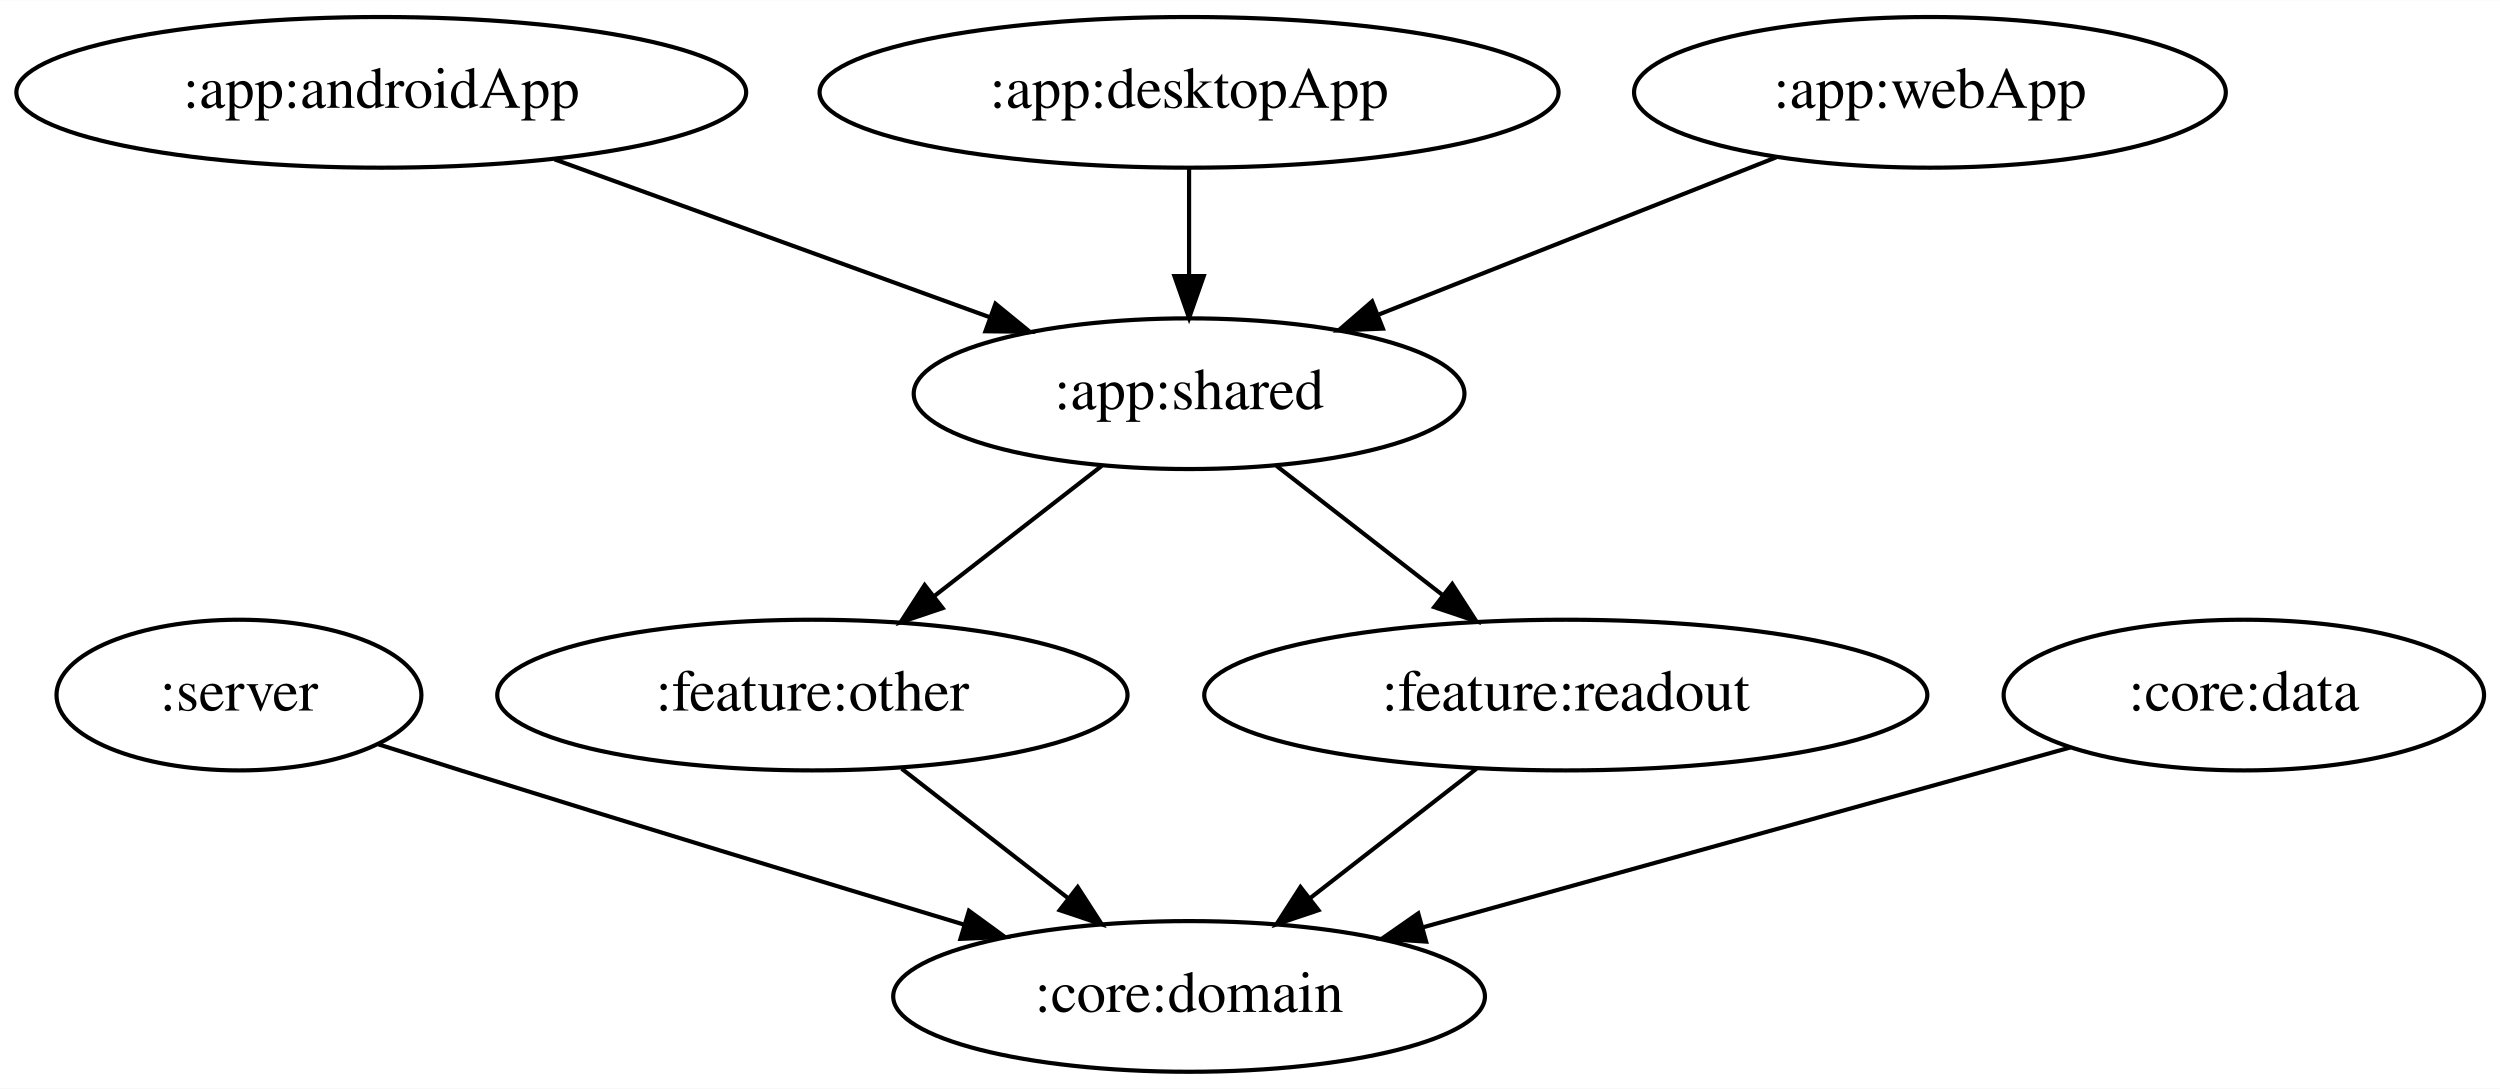
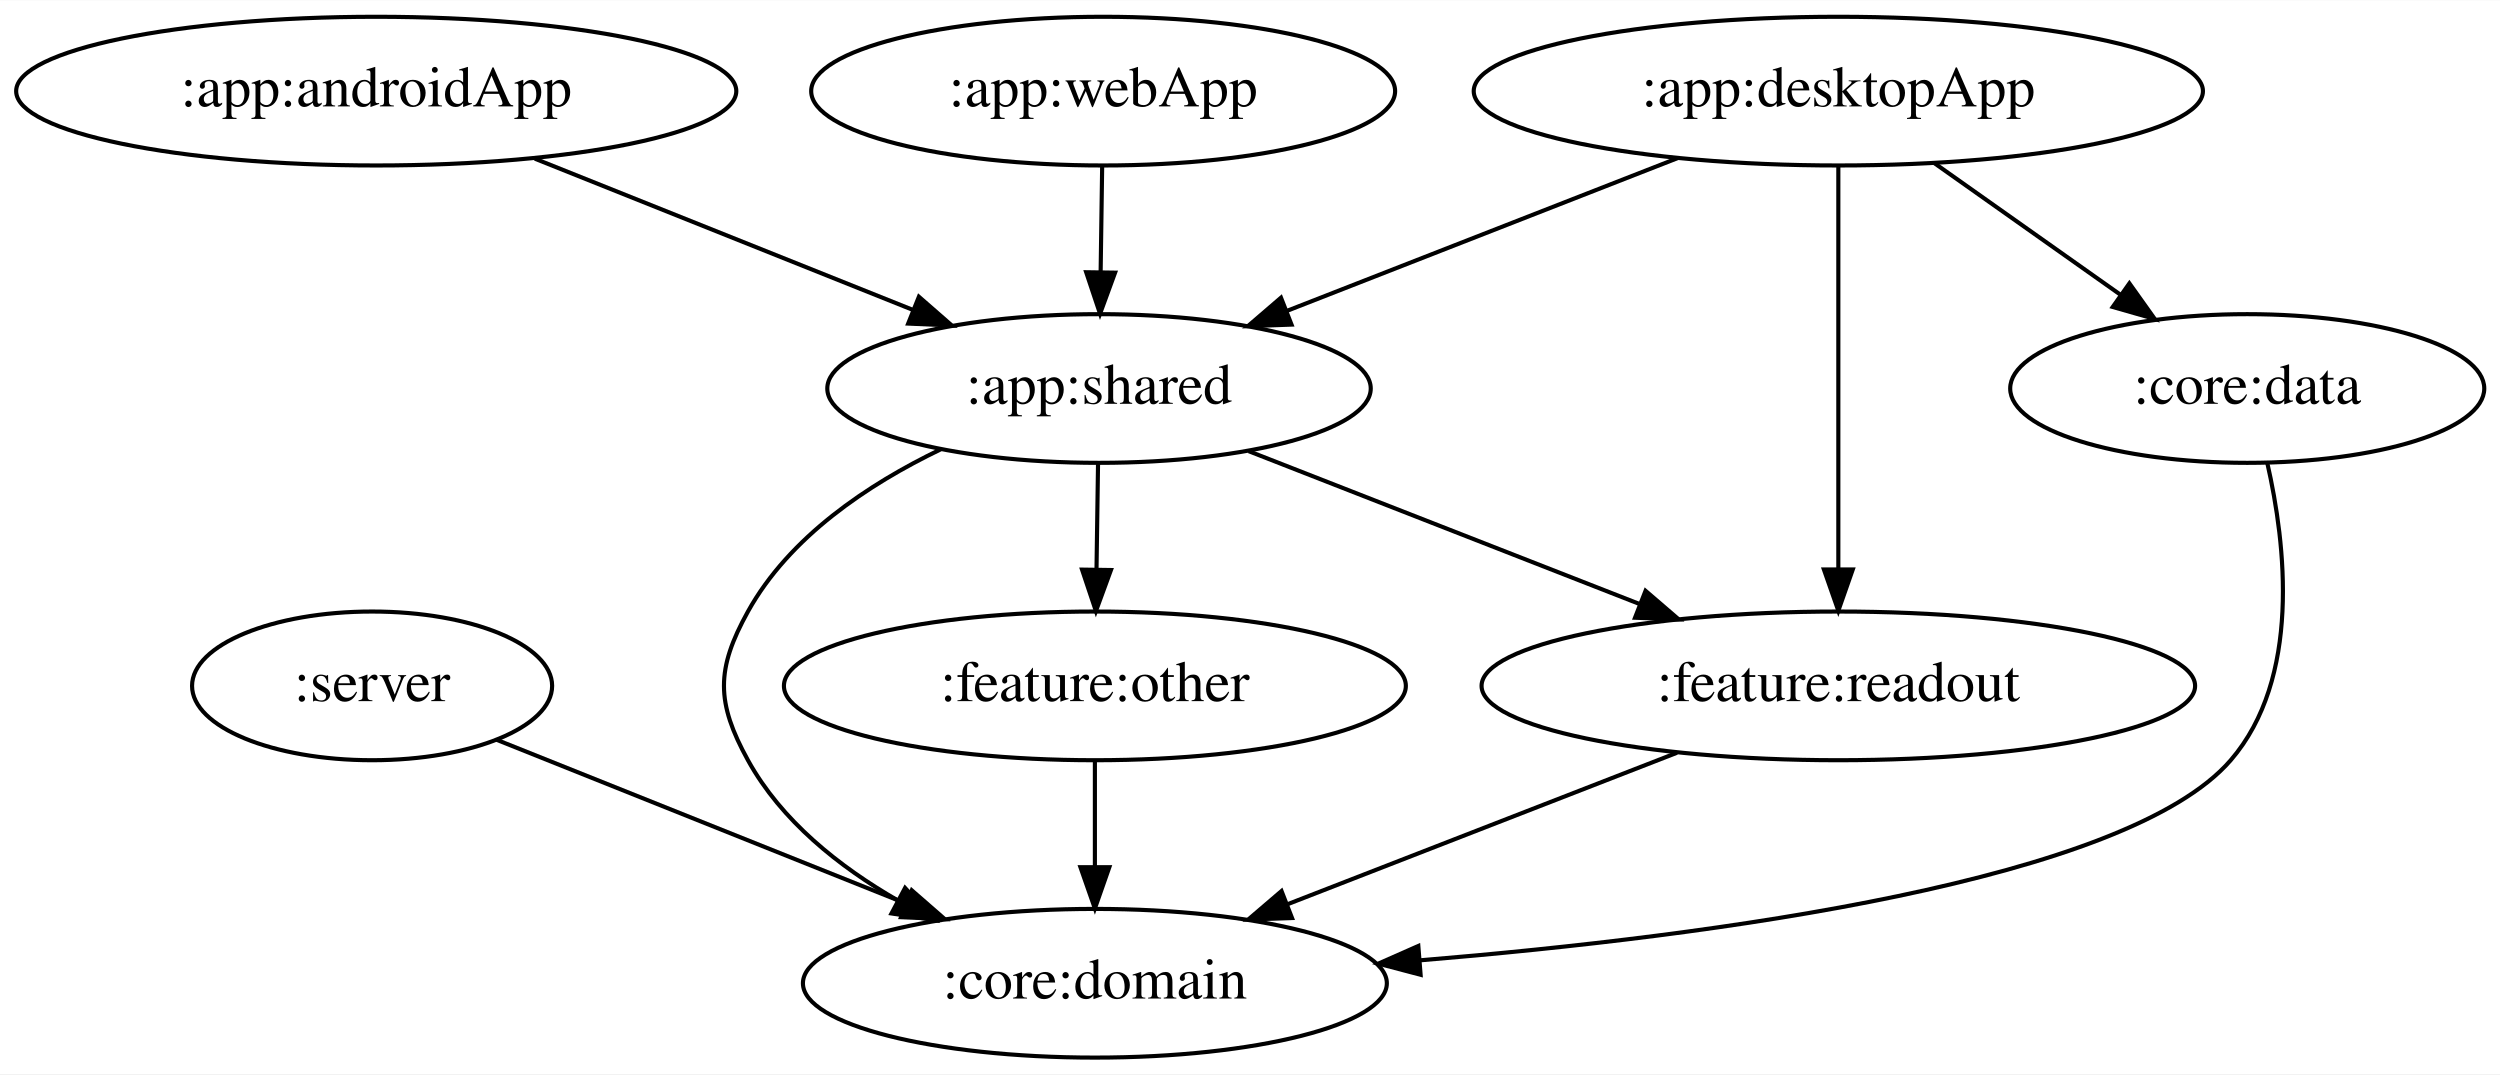
- <svg xmlns="http://www.w3.org/2000/svg" width="597pt" height="260pt" viewBox="0.00 0.00 597.29 260.00">
+ <svg xmlns="http://www.w3.org/2000/svg" width="605pt" height="260pt" viewBox="0.00 0.00 605.29 260.00">
  <g id="graph0" class="graph" transform="scale(1 1) rotate(0) translate(4 256)">
-     <polygon fill="white" stroke="transparent" points="-4,4 -4,-256 593.29,-256 593.29,4 -4,4" />
+     <polygon fill="white" stroke="transparent" points="-4,4 -4,-256 601.29,-256 601.29,4 -4,4" />
    <g id="node1" class="node">
-       <ellipse fill="none" stroke="black" cx="53.09" cy="-90" rx="43.59" ry="18" />
-       <text text-anchor="middle" x="53.09" y="-86.3" font-family="Times,serif" font-size="14.00">:server</text>
+       <ellipse fill="none" stroke="black" cx="86.09" cy="-90" rx="43.59" ry="18" />
+       <text text-anchor="middle" x="86.09" y="-86.3" font-family="Times,serif" font-size="14.00">:server</text>
    </g>
    <g id="node2" class="node">
-       <ellipse fill="none" stroke="black" cx="280.09" cy="-18" rx="70.69" ry="18" />
-       <text text-anchor="middle" x="280.09" y="-14.3" font-family="Times,serif" font-size="14.00">:core:domain</text>
+       <ellipse fill="none" stroke="black" cx="261.09" cy="-18" rx="70.69" ry="18" />
+       <text text-anchor="middle" x="261.09" y="-14.3" font-family="Times,serif" font-size="14.00">:core:domain</text>
    </g>
    <g id="edge1" class="edge">
-       <path fill="none" stroke="black" d="M86.43,-78.22C92.94,-76.14 99.73,-73.99 106.09,-72 146.28,-59.43 191.81,-45.58 226.21,-35.19" />
-       <polygon fill="black" stroke="black" points="227.5,-38.46 236.06,-32.22 225.47,-31.76 227.5,-38.46" />
+       <path fill="none" stroke="black" d="M116.18,-76.97C143.45,-66.06 184.06,-49.81 215.35,-37.3" />
+       <polygon fill="black" stroke="black" points="216.76,-40.5 224.74,-33.54 214.16,-34 216.76,-40.5" />
    </g>
    <g id="node3" class="node">
      <ellipse fill="none" stroke="black" cx="87.09" cy="-234" rx="87.18" ry="18" />
      <text text-anchor="middle" x="87.09" y="-230.3" font-family="Times,serif" font-size="14.00">:app:androidApp</text>
    </g>
    <g id="node4" class="node">
-       <ellipse fill="none" stroke="black" cx="280.09" cy="-162" rx="65.79" ry="18" />
-       <text text-anchor="middle" x="280.09" y="-158.3" font-family="Times,serif" font-size="14.00">:app:shared</text>
+       <ellipse fill="none" stroke="black" cx="262.09" cy="-162" rx="65.79" ry="18" />
+       <text text-anchor="middle" x="262.09" y="-158.3" font-family="Times,serif" font-size="14.00">:app:shared</text>
    </g>
    <g id="edge2" class="edge">
-       <path fill="none" stroke="black" d="M128.5,-217.98C159.01,-206.92 200.58,-191.84 232.47,-180.27" />
-       <polygon fill="black" stroke="black" points="233.83,-183.5 242.03,-176.8 231.44,-176.92 233.83,-183.5" />
+       <path fill="none" stroke="black" d="M125.5,-217.64C152.52,-206.83 188.79,-192.32 217.17,-180.97" />
+       <polygon fill="black" stroke="black" points="218.48,-184.22 226.46,-177.25 215.88,-177.72 218.48,-184.22" />
+     </g>
+     <g id="edge8" class="edge">
+       <path fill="none" stroke="black" d="M223.74,-147.26C206.21,-138.82 187.13,-126.1 177.09,-108 169.33,-94.01 169.37,-86.01 177.09,-72 185.16,-57.37 199.15,-46.22 213.43,-38.02" />
+       <polygon fill="black" stroke="black" points="215.13,-41.08 222.31,-33.28 211.84,-34.9 215.13,-41.08" />
+     </g>
+     <g id="node7" class="node">
+       <ellipse fill="none" stroke="black" cx="441.09" cy="-90" rx="86.38" ry="18" />
+       <text text-anchor="middle" x="441.09" y="-86.3" font-family="Times,serif" font-size="14.00">:feature:readout</text>
+     </g>
+     <g id="edge7" class="edge">
+       <path fill="none" stroke="black" d="M298.32,-146.83C325.6,-136.16 363.27,-121.43 393.07,-109.78" />
+       <polygon fill="black" stroke="black" points="394.41,-113.02 402.44,-106.11 391.86,-106.5 394.41,-113.02" />
+     </g>
+     <g id="node8" class="node">
+       <ellipse fill="none" stroke="black" cx="261.09" cy="-90" rx="75.29" ry="18" />
+       <text text-anchor="middle" x="261.09" y="-86.3" font-family="Times,serif" font-size="14.00">:feature:other</text>
+     </g>
+     <g id="edge6" class="edge">
+       <path fill="none" stroke="black" d="M261.85,-143.7C261.73,-135.98 261.6,-126.71 261.48,-118.11" />
+       <polygon fill="black" stroke="black" points="264.98,-118.05 261.34,-108.1 257.98,-118.15 264.98,-118.05" />
+     </g>
+     <g id="node5" class="node">
+       <ellipse fill="none" stroke="black" cx="441.09" cy="-234" rx="88.28" ry="18" />
+       <text text-anchor="middle" x="441.09" y="-230.3" font-family="Times,serif" font-size="14.00">:app:desktopApp</text>
+     </g>
+     <g id="edge3" class="edge">
+       <path fill="none" stroke="black" d="M402.25,-217.81C374.45,-206.94 336.91,-192.26 307.68,-180.83" />
+       <polygon fill="black" stroke="black" points="308.7,-177.47 298.12,-177.09 306.15,-183.99 308.7,-177.47" />
    </g>
    <g id="node6" class="node">
-       <ellipse fill="none" stroke="black" cx="190.09" cy="-90" rx="75.29" ry="18" />
-       <text text-anchor="middle" x="190.09" y="-86.3" font-family="Times,serif" font-size="14.00">:feature:other</text>
+       <ellipse fill="none" stroke="black" cx="540.09" cy="-162" rx="57.39" ry="18" />
+       <text text-anchor="middle" x="540.09" y="-158.3" font-family="Times,serif" font-size="14.00">:core:data</text>
    </g>
    <g id="edge4" class="edge">
-       <path fill="none" stroke="black" d="M259.22,-144.76C247.38,-135.55 232.37,-123.88 219.37,-113.77" />
-       <polygon fill="black" stroke="black" points="221.21,-110.77 211.16,-107.39 216.91,-116.29 221.21,-110.77" />
-     </g>
-     <g id="node7" class="node">
-       <ellipse fill="none" stroke="black" cx="370.09" cy="-90" rx="86.38" ry="18" />
-       <text text-anchor="middle" x="370.09" y="-86.3" font-family="Times,serif" font-size="14.00">:feature:readout</text>
+       <path fill="none" stroke="black" d="M464.3,-216.59C477.78,-207.06 494.91,-194.95 509.47,-184.65" />
+       <polygon fill="black" stroke="black" points="511.56,-187.46 517.71,-178.83 507.52,-181.74 511.56,-187.46" />
    </g>
    <g id="edge5" class="edge">
-       <path fill="none" stroke="black" d="M300.97,-144.76C312.72,-135.62 327.6,-124.05 340.54,-113.99" />
-       <polygon fill="black" stroke="black" points="342.96,-116.54 348.71,-107.63 338.66,-111.01 342.96,-116.54" />
+       <path fill="none" stroke="black" d="M441.09,-215.87C441.09,-191.67 441.09,-147.21 441.09,-118.39" />
+       <polygon fill="black" stroke="black" points="444.59,-118.19 441.09,-108.19 437.59,-118.19 444.59,-118.19" />
    </g>
-     <g id="node5" class="node">
-       <ellipse fill="none" stroke="black" cx="280.09" cy="-234" rx="88.28" ry="18" />
-       <text text-anchor="middle" x="280.09" y="-230.3" font-family="Times,serif" font-size="14.00">:app:desktopApp</text>
+     <g id="edge10" class="edge">
+       <path fill="none" stroke="black" d="M544.94,-144C549.45,-124.23 553.18,-91.78 536.09,-72 510.93,-42.88 411.73,-29.51 339.68,-23.54" />
+       <polygon fill="black" stroke="black" points="339.95,-20.05 329.7,-22.75 339.4,-27.03 339.95,-20.05" />
    </g>
-     <g id="edge3" class="edge">
-       <path fill="none" stroke="black" d="M280.09,-215.7C280.09,-207.98 280.09,-198.71 280.09,-190.11" />
-       <polygon fill="black" stroke="black" points="283.59,-190.1 280.09,-180.1 276.59,-190.1 283.59,-190.1" />
+     <g id="edge12" class="edge">
+       <path fill="none" stroke="black" d="M402.03,-73.81C374.35,-63.05 337.08,-48.55 307.82,-37.17" />
+       <polygon fill="black" stroke="black" points="308.82,-33.8 298.23,-33.44 306.28,-40.33 308.82,-33.8" />
    </g>
-     <g id="edge8" class="edge">
-       <path fill="none" stroke="black" d="M211.42,-72.41C223.28,-63.19 238.19,-51.59 251.09,-41.55" />
-       <polygon fill="black" stroke="black" points="253.48,-44.13 259.23,-35.23 249.18,-38.61 253.48,-44.13" />
+     <g id="edge11" class="edge">
+       <path fill="none" stroke="black" d="M261.09,-71.7C261.09,-63.98 261.09,-54.71 261.09,-46.11" />
+       <polygon fill="black" stroke="black" points="264.59,-46.1 261.09,-36.1 257.59,-46.1 264.59,-46.1" />
+     </g>
+     <g id="node9" class="node">
+       <ellipse fill="none" stroke="black" cx="263.09" cy="-234" rx="70.69" ry="18" />
+       <text text-anchor="middle" x="263.09" y="-230.3" font-family="Times,serif" font-size="14.00">:app:webApp</text>
    </g>
    <g id="edge9" class="edge">
-       <path fill="none" stroke="black" d="M348.76,-72.41C336.91,-63.19 321.99,-51.59 309.09,-41.55" />
-       <polygon fill="black" stroke="black" points="311,-38.61 300.96,-35.23 306.7,-44.13 311,-38.61" />
-     </g>
-     <g id="node8" class="node">
-       <ellipse fill="none" stroke="black" cx="457.09" cy="-234" rx="70.69" ry="18" />
-       <text text-anchor="middle" x="457.09" y="-230.3" font-family="Times,serif" font-size="14.00">:app:webApp</text>
-     </g>
-     <g id="edge6" class="edge">
-       <path fill="none" stroke="black" d="M420.42,-218.5C392.85,-207.59 354.93,-192.6 325.46,-180.94" />
-       <polygon fill="black" stroke="black" points="326.4,-177.55 315.81,-177.13 323.82,-184.06 326.4,-177.55" />
-     </g>
-     <g id="node9" class="node">
-       <ellipse fill="none" stroke="black" cx="532.09" cy="-90" rx="57.39" ry="18" />
-       <text text-anchor="middle" x="532.09" y="-86.3" font-family="Times,serif" font-size="14.00">:core:data</text>
-     </g>
-     <g id="edge7" class="edge">
-       <path fill="none" stroke="black" d="M490.76,-77.52C448.53,-65.79 382.66,-47.49 335.83,-34.48" />
-       <polygon fill="black" stroke="black" points="336.72,-31.1 326.15,-31.79 334.84,-37.84 336.72,-31.1" />
+       <path fill="none" stroke="black" d="M262.85,-215.7C262.73,-207.98 262.6,-198.71 262.48,-190.11" />
+       <polygon fill="black" stroke="black" points="265.98,-190.05 262.34,-180.1 258.98,-190.15 265.98,-190.05" />
    </g>
  </g>
</svg>
